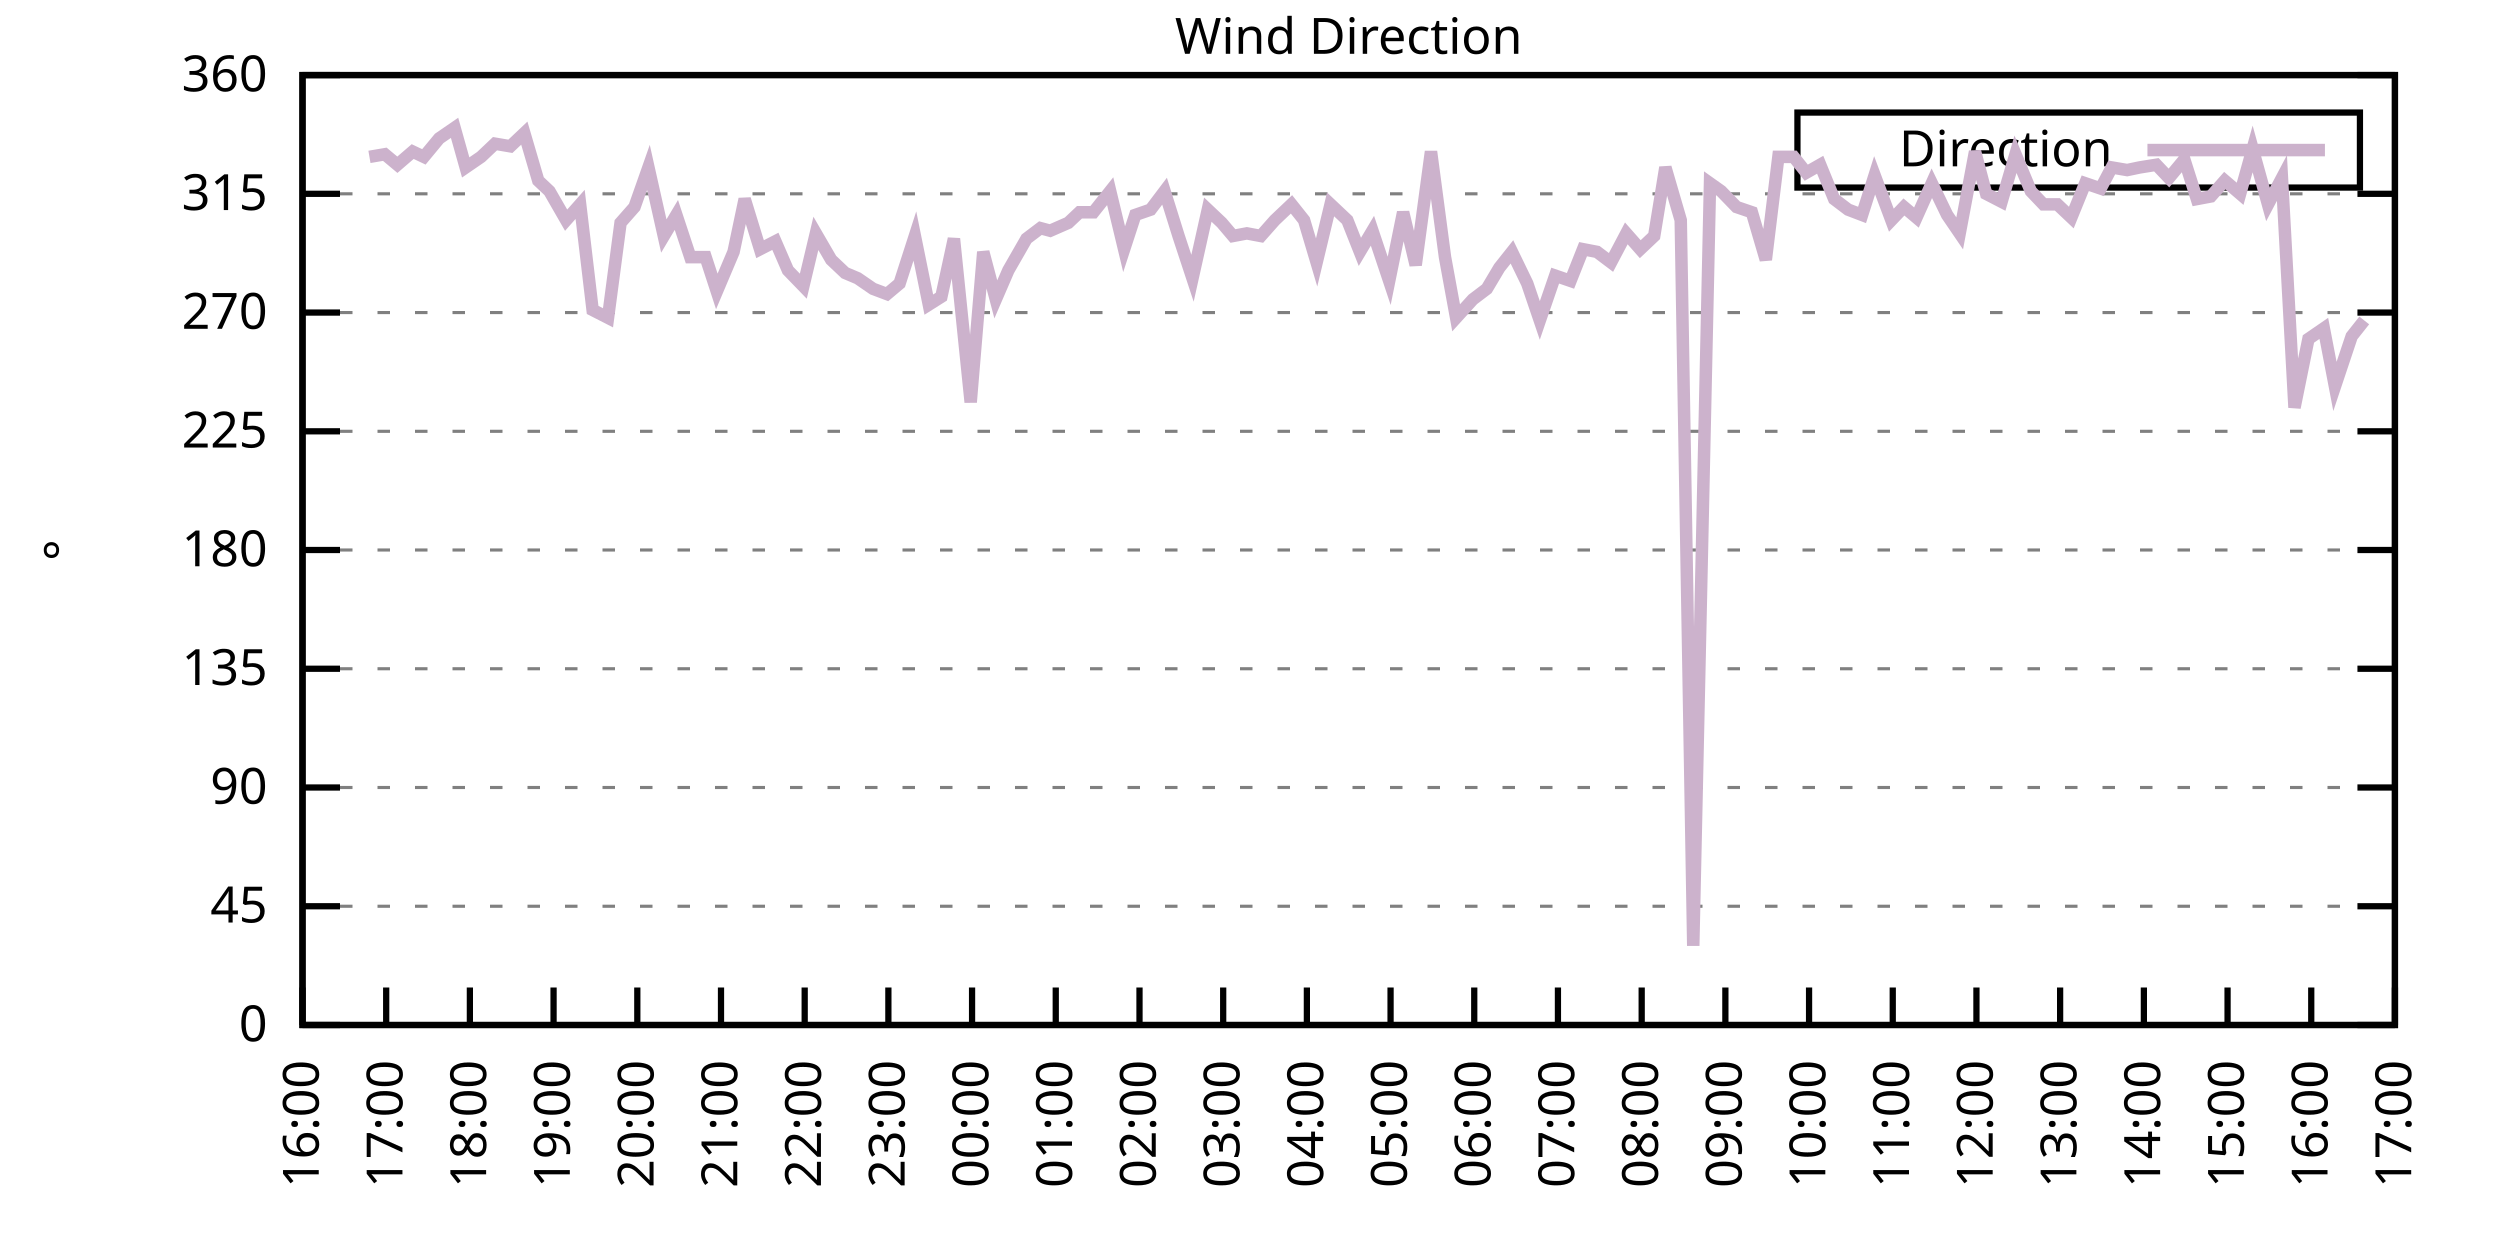
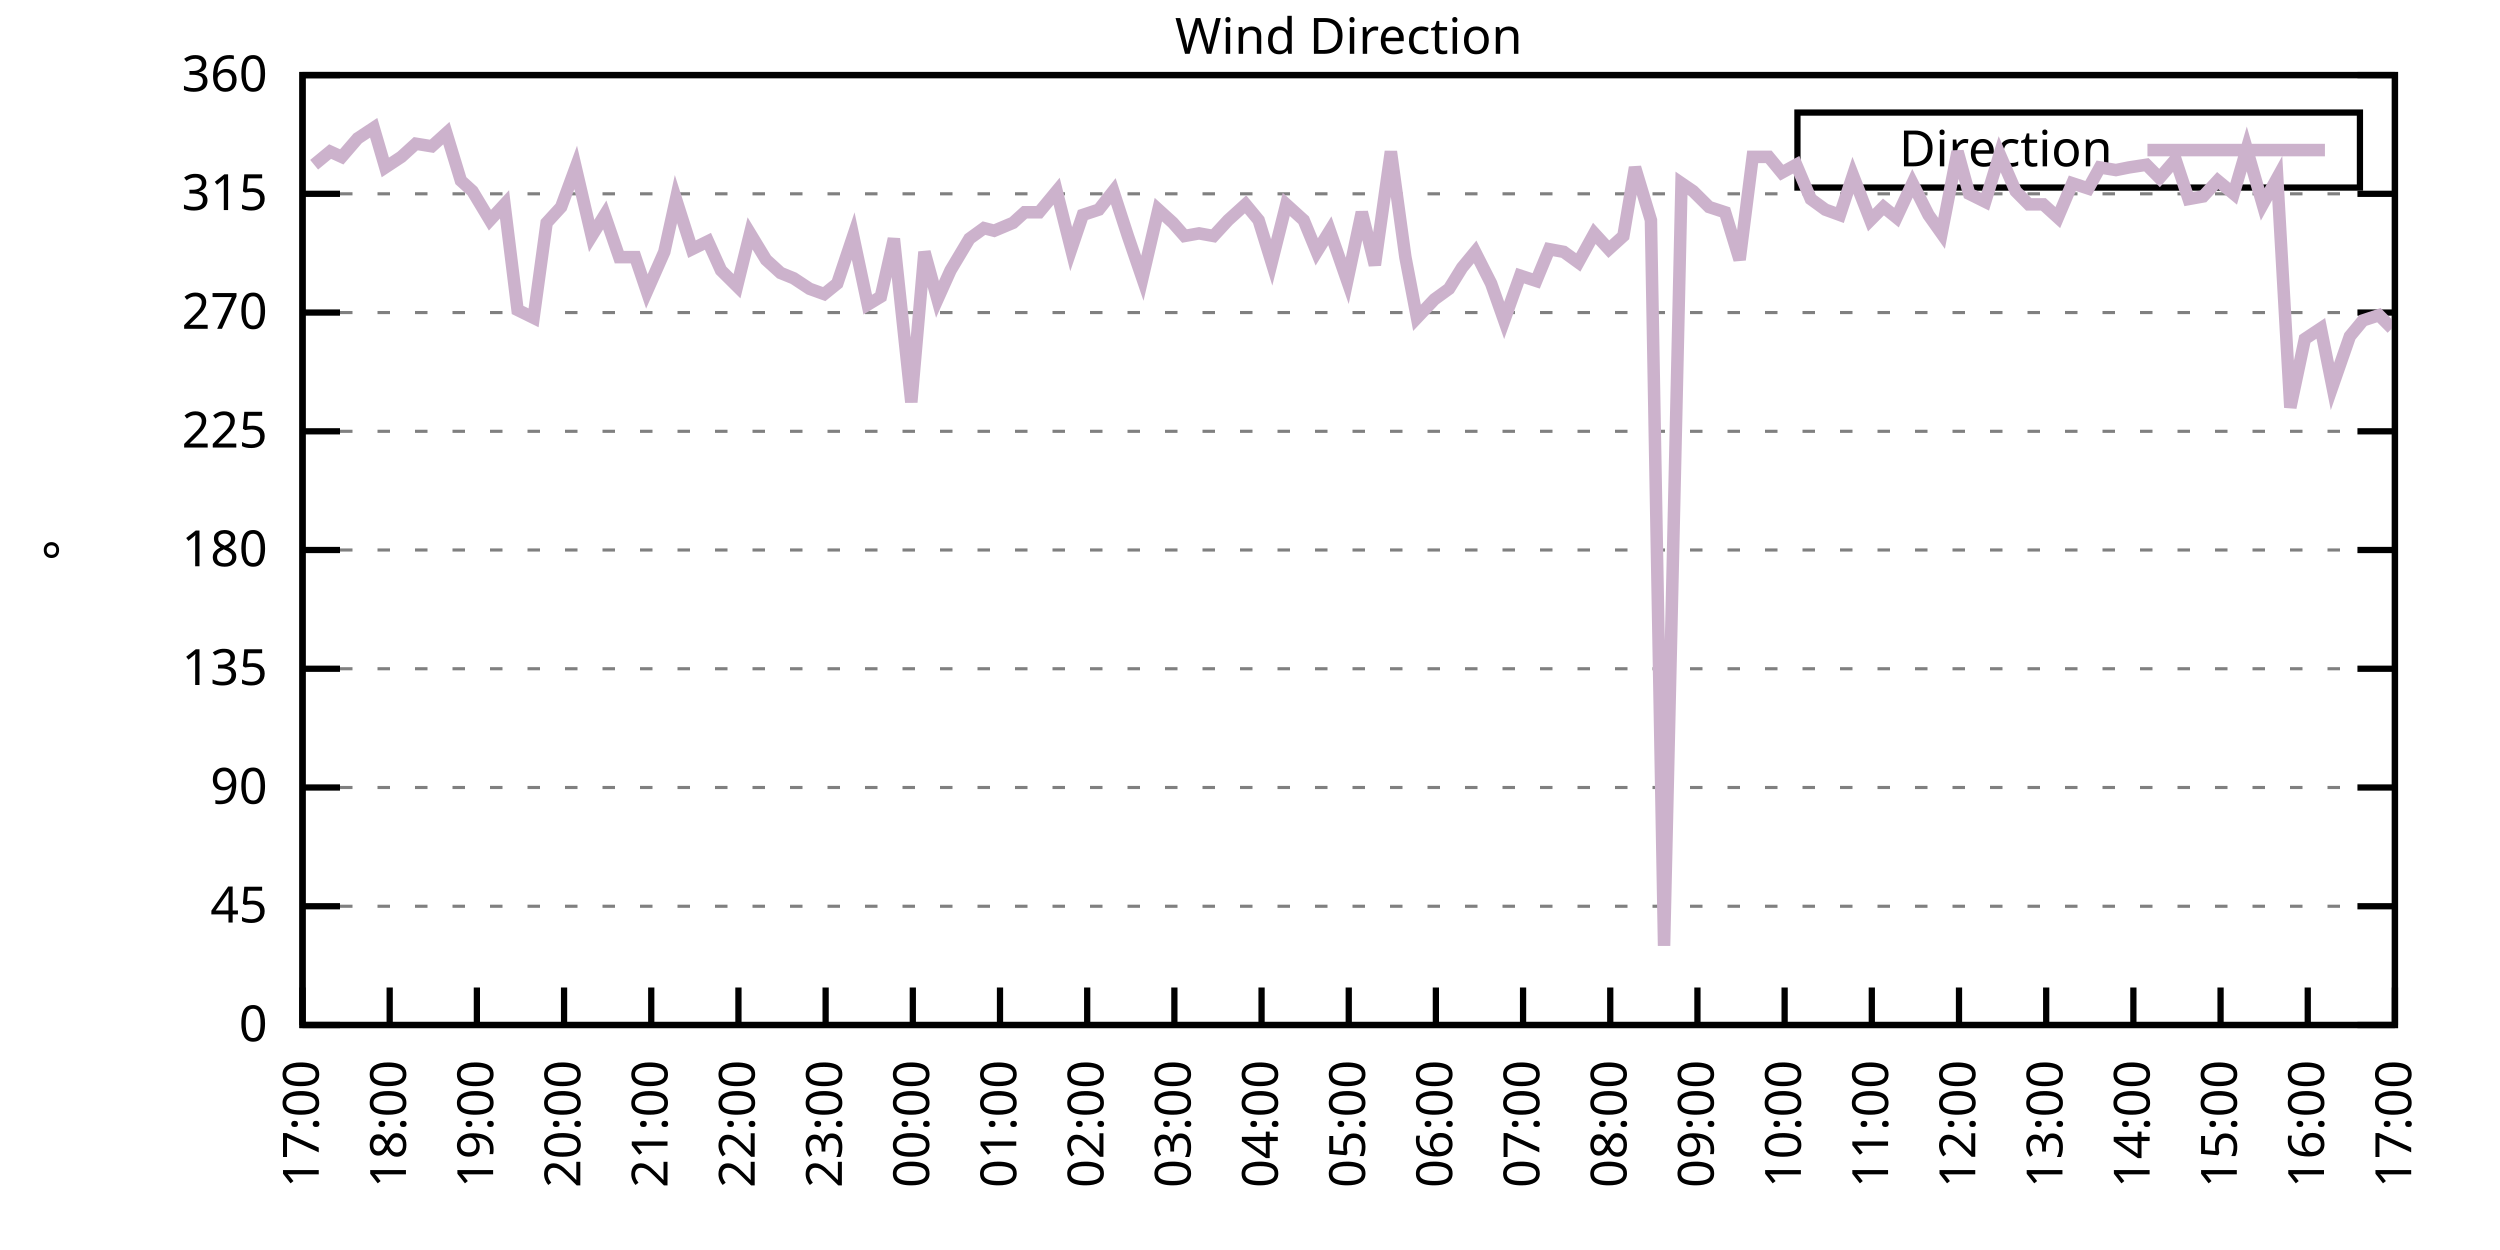
<svg xmlns="http://www.w3.org/2000/svg" xmlns:xlink="http://www.w3.org/1999/xlink" width="400" height="200" viewBox="0 0 400 200">
  <g id="gnuplot_canvas">
    <rect x="0" y="0" width="400" height="200" fill="none" />
    <defs>
      <circle id="gpDot" r="0.5" stroke-width="0.5" stroke="currentColor" />
      <path id="gpPt0" stroke-width="0.333" stroke="currentColor" d="M-1,0 h2 M0,-1 v2" />
      <path id="gpPt1" stroke-width="0.333" stroke="currentColor" d="M-1,-1 L1,1 M1,-1 L-1,1" />
      <path id="gpPt2" stroke-width="0.333" stroke="currentColor" d="M-1,0 L1,0 M0,-1 L0,1 M-1,-1 L1,1 M-1,1 L1,-1" />
      <rect id="gpPt3" stroke-width="0.333" stroke="currentColor" x="-1" y="-1" width="2" height="2" />
      <rect id="gpPt4" stroke-width="0.333" stroke="currentColor" fill="currentColor" x="-1" y="-1" width="2" height="2" />
      <circle id="gpPt5" stroke-width="0.333" stroke="currentColor" cx="0" cy="0" r="1" />
      <use xlink:href="#gpPt5" id="gpPt6" fill="currentColor" stroke="none" />
      <path id="gpPt7" stroke-width="0.333" stroke="currentColor" d="M0,-1.33 L-1.33,0.67 L1.33,0.67 z" />
      <use xlink:href="#gpPt7" id="gpPt8" fill="currentColor" stroke="none" />
      <use xlink:href="#gpPt7" id="gpPt9" stroke="currentColor" transform="rotate(180)" />
      <use xlink:href="#gpPt9" id="gpPt10" fill="currentColor" stroke="none" />
      <use xlink:href="#gpPt3" id="gpPt11" stroke="currentColor" transform="rotate(45)" />
      <use xlink:href="#gpPt11" id="gpPt12" fill="currentColor" stroke="none" />
      <path id="gpPt13" stroke-width="0.333" stroke="currentColor" d="M0,1.330 L1.265,0.411 L0.782,-1.067 L-0.782,-1.076 L-1.265,0.411 z" />
      <use xlink:href="#gpPt13" id="gpPt14" fill="currentColor" stroke="none" />
      <filter id="textbox" filterUnits="objectBoundingBox" x="0" y="0" height="1" width="1">
        <feFlood flood-color="white" flood-opacity="1" result="bgnd" />
        <feComposite in="SourceGraphic" in2="bgnd" operator="atop" />
      </filter>
      <filter id="greybox" filterUnits="objectBoundingBox" x="0" y="0" height="1" width="1">
        <feFlood flood-color="lightgrey" flood-opacity="1" result="grey" />
        <feComposite in="SourceGraphic" in2="grey" operator="atop" />
      </filter>
    </defs>
    <g fill="none" color="white" stroke="currentColor" stroke-width="1.00" stroke-linecap="butt" stroke-linejoin="miter">
</g>
    <g fill="none" color="black" stroke="currentColor" stroke-width="1.00" stroke-linecap="butt" stroke-linejoin="miter">
      <g stroke="none" shape-rendering="crispEdges">
        <polygon fill="rgb(255, 255, 255)" points="48.40,164.00 383.18,164.00 383.18,12.02 48.40,12.02 " />
      </g>
    </g>
    <g fill="none" color="black" stroke="currentColor" stroke-width="1.00" stroke-linecap="butt" stroke-linejoin="miter">
</g>
    <g fill="none" color="black" stroke="black" stroke-width="0.50" stroke-linecap="butt" stroke-linejoin="miter">
</g>
    <g fill="none" color="gray" stroke="currentColor" stroke-width="0.50" stroke-linecap="butt" stroke-linejoin="miter">
      <path stroke="gray" stroke-dasharray="2,4" class="gridline" d="M48.40,164.00 L383.19,164.00  " />
    </g>
    <g fill="none" color="gray" stroke="gray" stroke-width="1.00" stroke-linecap="butt" stroke-linejoin="miter">
</g>
    <g fill="none" color="black" stroke="currentColor" stroke-width="1.00" stroke-linecap="butt" stroke-linejoin="miter">
      <path stroke="black" d="M48.40,164.00 L54.40,164.00 M383.19,164.00 L377.19,164.00  " />
      <g transform="translate(42.80,166.60)" stroke="none" fill="black" font-family="Sans" font-size="8.00" text-anchor="end">
        <text>
          <tspan font-family="Sans"> 0</tspan>
        </text>
      </g>
    </g>
    <g fill="none" color="black" stroke="currentColor" stroke-width="1.00" stroke-linecap="butt" stroke-linejoin="miter">
</g>
    <g fill="none" color="black" stroke="black" stroke-width="0.50" stroke-linecap="butt" stroke-linejoin="miter">
</g>
    <g fill="none" color="gray" stroke="currentColor" stroke-width="0.50" stroke-linecap="butt" stroke-linejoin="miter">
      <path stroke="gray" stroke-dasharray="2,4" class="gridline" d="M48.40,145.00 L383.19,145.00  " />
    </g>
    <g fill="none" color="gray" stroke="gray" stroke-width="1.00" stroke-linecap="butt" stroke-linejoin="miter">
</g>
    <g fill="none" color="black" stroke="currentColor" stroke-width="1.00" stroke-linecap="butt" stroke-linejoin="miter">
      <path stroke="black" d="M48.40,145.00 L54.40,145.00 M383.19,145.00 L377.19,145.00  " />
      <g transform="translate(42.80,147.60)" stroke="none" fill="black" font-family="Sans" font-size="8.00" text-anchor="end">
        <text>
          <tspan font-family="Sans"> 45</tspan>
        </text>
      </g>
    </g>
    <g fill="none" color="black" stroke="currentColor" stroke-width="1.00" stroke-linecap="butt" stroke-linejoin="miter">
</g>
    <g fill="none" color="black" stroke="black" stroke-width="0.50" stroke-linecap="butt" stroke-linejoin="miter">
</g>
    <g fill="none" color="gray" stroke="currentColor" stroke-width="0.50" stroke-linecap="butt" stroke-linejoin="miter">
      <path stroke="gray" stroke-dasharray="2,4" class="gridline" d="M48.40,126.00 L383.19,126.00  " />
    </g>
    <g fill="none" color="gray" stroke="gray" stroke-width="1.00" stroke-linecap="butt" stroke-linejoin="miter">
</g>
    <g fill="none" color="black" stroke="currentColor" stroke-width="1.00" stroke-linecap="butt" stroke-linejoin="miter">
      <path stroke="black" d="M48.40,126.00 L54.40,126.00 M383.19,126.00 L377.19,126.00  " />
      <g transform="translate(42.80,128.60)" stroke="none" fill="black" font-family="Sans" font-size="8.00" text-anchor="end">
        <text>
          <tspan font-family="Sans"> 90</tspan>
        </text>
      </g>
    </g>
    <g fill="none" color="black" stroke="currentColor" stroke-width="1.00" stroke-linecap="butt" stroke-linejoin="miter">
</g>
    <g fill="none" color="black" stroke="black" stroke-width="0.50" stroke-linecap="butt" stroke-linejoin="miter">
</g>
    <g fill="none" color="gray" stroke="currentColor" stroke-width="0.50" stroke-linecap="butt" stroke-linejoin="miter">
      <path stroke="gray" stroke-dasharray="2,4" class="gridline" d="M48.40,107.00 L383.19,107.00  " />
    </g>
    <g fill="none" color="gray" stroke="gray" stroke-width="1.00" stroke-linecap="butt" stroke-linejoin="miter">
</g>
    <g fill="none" color="black" stroke="currentColor" stroke-width="1.00" stroke-linecap="butt" stroke-linejoin="miter">
      <path stroke="black" d="M48.40,107.00 L54.40,107.00 M383.19,107.00 L377.19,107.00  " />
      <g transform="translate(42.80,109.60)" stroke="none" fill="black" font-family="Sans" font-size="8.00" text-anchor="end">
        <text>
          <tspan font-family="Sans"> 135</tspan>
        </text>
      </g>
    </g>
    <g fill="none" color="black" stroke="currentColor" stroke-width="1.00" stroke-linecap="butt" stroke-linejoin="miter">
</g>
    <g fill="none" color="black" stroke="black" stroke-width="0.50" stroke-linecap="butt" stroke-linejoin="miter">
</g>
    <g fill="none" color="gray" stroke="currentColor" stroke-width="0.50" stroke-linecap="butt" stroke-linejoin="miter">
      <path stroke="gray" stroke-dasharray="2,4" class="gridline" d="M48.40,88.00 L383.19,88.00  " />
    </g>
    <g fill="none" color="gray" stroke="gray" stroke-width="1.00" stroke-linecap="butt" stroke-linejoin="miter">
</g>
    <g fill="none" color="black" stroke="currentColor" stroke-width="1.00" stroke-linecap="butt" stroke-linejoin="miter">
      <path stroke="black" d="M48.40,88.00 L54.40,88.00 M383.19,88.00 L377.19,88.00  " />
      <g transform="translate(42.80,90.60)" stroke="none" fill="black" font-family="Sans" font-size="8.00" text-anchor="end">
        <text>
          <tspan font-family="Sans"> 180</tspan>
        </text>
      </g>
    </g>
    <g fill="none" color="black" stroke="currentColor" stroke-width="1.00" stroke-linecap="butt" stroke-linejoin="miter">
</g>
    <g fill="none" color="black" stroke="black" stroke-width="0.50" stroke-linecap="butt" stroke-linejoin="miter">
</g>
    <g fill="none" color="gray" stroke="currentColor" stroke-width="0.50" stroke-linecap="butt" stroke-linejoin="miter">
      <path stroke="gray" stroke-dasharray="2,4" class="gridline" d="M48.40,69.01 L383.19,69.01  " />
    </g>
    <g fill="none" color="gray" stroke="gray" stroke-width="1.00" stroke-linecap="butt" stroke-linejoin="miter">
</g>
    <g fill="none" color="black" stroke="currentColor" stroke-width="1.00" stroke-linecap="butt" stroke-linejoin="miter">
      <path stroke="black" d="M48.40,69.01 L54.40,69.01 M383.19,69.01 L377.19,69.01  " />
      <g transform="translate(42.80,71.61)" stroke="none" fill="black" font-family="Sans" font-size="8.00" text-anchor="end">
        <text>
          <tspan font-family="Sans"> 225</tspan>
        </text>
      </g>
    </g>
    <g fill="none" color="black" stroke="currentColor" stroke-width="1.00" stroke-linecap="butt" stroke-linejoin="miter">
</g>
    <g fill="none" color="black" stroke="black" stroke-width="0.50" stroke-linecap="butt" stroke-linejoin="miter">
</g>
    <g fill="none" color="gray" stroke="currentColor" stroke-width="0.50" stroke-linecap="butt" stroke-linejoin="miter">
      <path stroke="gray" stroke-dasharray="2,4" class="gridline" d="M48.40,50.01 L383.19,50.01  " />
    </g>
    <g fill="none" color="gray" stroke="gray" stroke-width="1.00" stroke-linecap="butt" stroke-linejoin="miter">
</g>
    <g fill="none" color="black" stroke="currentColor" stroke-width="1.00" stroke-linecap="butt" stroke-linejoin="miter">
      <path stroke="black" d="M48.40,50.01 L54.40,50.01 M383.19,50.01 L377.19,50.01  " />
      <g transform="translate(42.80,52.61)" stroke="none" fill="black" font-family="Sans" font-size="8.00" text-anchor="end">
        <text>
          <tspan font-family="Sans"> 270</tspan>
        </text>
      </g>
    </g>
    <g fill="none" color="black" stroke="currentColor" stroke-width="1.00" stroke-linecap="butt" stroke-linejoin="miter">
</g>
    <g fill="none" color="black" stroke="black" stroke-width="0.50" stroke-linecap="butt" stroke-linejoin="miter">
</g>
    <g fill="none" color="gray" stroke="currentColor" stroke-width="0.50" stroke-linecap="butt" stroke-linejoin="miter">
      <path stroke="gray" stroke-dasharray="2,4" class="gridline" d="M48.40,31.01 L383.19,31.01  " />
    </g>
    <g fill="none" color="gray" stroke="gray" stroke-width="1.00" stroke-linecap="butt" stroke-linejoin="miter">
</g>
    <g fill="none" color="black" stroke="currentColor" stroke-width="1.00" stroke-linecap="butt" stroke-linejoin="miter">
      <path stroke="black" d="M48.40,31.01 L54.40,31.01 M383.19,31.01 L377.19,31.01  " />
      <g transform="translate(42.80,33.61)" stroke="none" fill="black" font-family="Sans" font-size="8.00" text-anchor="end">
        <text>
          <tspan font-family="Sans"> 315</tspan>
        </text>
      </g>
    </g>
    <g fill="none" color="black" stroke="currentColor" stroke-width="1.00" stroke-linecap="butt" stroke-linejoin="miter">
</g>
    <g fill="none" color="black" stroke="black" stroke-width="0.50" stroke-linecap="butt" stroke-linejoin="miter">
</g>
    <g fill="none" color="gray" stroke="currentColor" stroke-width="0.50" stroke-linecap="butt" stroke-linejoin="miter">
      <path stroke="gray" stroke-dasharray="2,4" class="gridline" d="M48.40,12.01 L383.19,12.01  " />
    </g>
    <g fill="none" color="gray" stroke="gray" stroke-width="1.00" stroke-linecap="butt" stroke-linejoin="miter">
</g>
    <g fill="none" color="black" stroke="currentColor" stroke-width="1.00" stroke-linecap="butt" stroke-linejoin="miter">
      <path stroke="black" d="M48.40,12.01 L54.40,12.01 M383.19,12.01 L377.19,12.01  " />
      <g transform="translate(42.80,14.61)" stroke="none" fill="black" font-family="Sans" font-size="8.00" text-anchor="end">
        <text>
          <tspan font-family="Sans"> 360</tspan>
        </text>
      </g>
    </g>
    <g fill="none" color="black" stroke="currentColor" stroke-width="1.00" stroke-linecap="butt" stroke-linejoin="miter">
      <path stroke="black" d="M48.40,164.00 L48.40,158.00  " />
      <g transform="translate(51.00,169.60) rotate(270.00)" stroke="none" fill="black" font-family="Sans" font-size="8.00" text-anchor="end">
        <text>
-           <tspan font-family="Sans">16:00</tspan>
-         </text>
-       </g>
-     </g>
-     <g fill="none" color="black" stroke="currentColor" stroke-width="1.00" stroke-linecap="butt" stroke-linejoin="miter">
-       <path stroke="black" d="M61.79,164.00 L61.79,158.00  " />
-       <g transform="translate(64.39,169.60) rotate(270.00)" stroke="none" fill="black" font-family="Sans" font-size="8.00" text-anchor="end">
-         <text>
          <tspan font-family="Sans">17:00</tspan>
        </text>
      </g>
    </g>
    <g fill="none" color="black" stroke="currentColor" stroke-width="1.00" stroke-linecap="butt" stroke-linejoin="miter">
-       <path stroke="black" d="M75.18,164.00 L75.18,158.00  " />
-       <g transform="translate(77.78,169.60) rotate(270.00)" stroke="none" fill="black" font-family="Sans" font-size="8.00" text-anchor="end">
+       <path stroke="black" d="M62.35,164.00 L62.35,158.00  " />
+       <g transform="translate(64.95,169.60) rotate(270.00)" stroke="none" fill="black" font-family="Sans" font-size="8.00" text-anchor="end">
        <text>
          <tspan font-family="Sans">18:00</tspan>
        </text>
      </g>
    </g>
    <g fill="none" color="black" stroke="currentColor" stroke-width="1.00" stroke-linecap="butt" stroke-linejoin="miter">
-       <path stroke="black" d="M88.57,164.00 L88.57,158.00  " />
-       <g transform="translate(91.17,169.60) rotate(270.00)" stroke="none" fill="black" font-family="Sans" font-size="8.00" text-anchor="end">
+       <path stroke="black" d="M76.30,164.00 L76.30,158.00  " />
+       <g transform="translate(78.90,169.60) rotate(270.00)" stroke="none" fill="black" font-family="Sans" font-size="8.00" text-anchor="end">
        <text>
          <tspan font-family="Sans">19:00</tspan>
        </text>
      </g>
    </g>
    <g fill="none" color="black" stroke="currentColor" stroke-width="1.00" stroke-linecap="butt" stroke-linejoin="miter">
-       <path stroke="black" d="M101.97,164.00 L101.97,158.00  " />
-       <g transform="translate(104.57,169.60) rotate(270.00)" stroke="none" fill="black" font-family="Sans" font-size="8.00" text-anchor="end">
+       <path stroke="black" d="M90.25,164.00 L90.25,158.00  " />
+       <g transform="translate(92.85,169.60) rotate(270.00)" stroke="none" fill="black" font-family="Sans" font-size="8.00" text-anchor="end">
        <text>
          <tspan font-family="Sans">20:00</tspan>
        </text>
      </g>
    </g>
    <g fill="none" color="black" stroke="currentColor" stroke-width="1.00" stroke-linecap="butt" stroke-linejoin="miter">
-       <path stroke="black" d="M115.36,164.00 L115.36,158.00  " />
-       <g transform="translate(117.96,169.60) rotate(270.00)" stroke="none" fill="black" font-family="Sans" font-size="8.00" text-anchor="end">
+       <path stroke="black" d="M104.20,164.00 L104.20,158.00  " />
+       <g transform="translate(106.80,169.60) rotate(270.00)" stroke="none" fill="black" font-family="Sans" font-size="8.00" text-anchor="end">
        <text>
          <tspan font-family="Sans">21:00</tspan>
        </text>
      </g>
    </g>
    <g fill="none" color="black" stroke="currentColor" stroke-width="1.00" stroke-linecap="butt" stroke-linejoin="miter">
-       <path stroke="black" d="M128.75,164.00 L128.75,158.00  " />
-       <g transform="translate(131.35,169.60) rotate(270.00)" stroke="none" fill="black" font-family="Sans" font-size="8.00" text-anchor="end">
+       <path stroke="black" d="M118.15,164.00 L118.15,158.00  " />
+       <g transform="translate(120.75,169.60) rotate(270.00)" stroke="none" fill="black" font-family="Sans" font-size="8.00" text-anchor="end">
        <text>
          <tspan font-family="Sans">22:00</tspan>
        </text>
      </g>
    </g>
    <g fill="none" color="black" stroke="currentColor" stroke-width="1.00" stroke-linecap="butt" stroke-linejoin="miter">
-       <path stroke="black" d="M142.14,164.00 L142.14,158.00  " />
-       <g transform="translate(144.74,169.60) rotate(270.00)" stroke="none" fill="black" font-family="Sans" font-size="8.00" text-anchor="end">
+       <path stroke="black" d="M132.10,164.00 L132.10,158.00  " />
+       <g transform="translate(134.70,169.60) rotate(270.00)" stroke="none" fill="black" font-family="Sans" font-size="8.00" text-anchor="end">
        <text>
          <tspan font-family="Sans">23:00</tspan>
        </text>
      </g>
    </g>
    <g fill="none" color="black" stroke="currentColor" stroke-width="1.00" stroke-linecap="butt" stroke-linejoin="miter">
-       <path stroke="black" d="M155.53,164.00 L155.53,158.00  " />
-       <g transform="translate(158.13,169.60) rotate(270.00)" stroke="none" fill="black" font-family="Sans" font-size="8.00" text-anchor="end">
+       <path stroke="black" d="M146.05,164.00 L146.05,158.00  " />
+       <g transform="translate(148.65,169.60) rotate(270.00)" stroke="none" fill="black" font-family="Sans" font-size="8.00" text-anchor="end">
        <text>
          <tspan font-family="Sans">00:00</tspan>
        </text>
      </g>
    </g>
    <g fill="none" color="black" stroke="currentColor" stroke-width="1.00" stroke-linecap="butt" stroke-linejoin="miter">
-       <path stroke="black" d="M168.92,164.00 L168.92,158.00  " />
-       <g transform="translate(171.52,169.60) rotate(270.00)" stroke="none" fill="black" font-family="Sans" font-size="8.00" text-anchor="end">
+       <path stroke="black" d="M160.00,164.00 L160.00,158.00  " />
+       <g transform="translate(162.60,169.60) rotate(270.00)" stroke="none" fill="black" font-family="Sans" font-size="8.00" text-anchor="end">
        <text>
          <tspan font-family="Sans">01:00</tspan>
        </text>
      </g>
    </g>
    <g fill="none" color="black" stroke="currentColor" stroke-width="1.00" stroke-linecap="butt" stroke-linejoin="miter">
-       <path stroke="black" d="M182.32,164.00 L182.32,158.00  " />
-       <g transform="translate(184.92,169.60) rotate(270.00)" stroke="none" fill="black" font-family="Sans" font-size="8.00" text-anchor="end">
+       <path stroke="black" d="M173.95,164.00 L173.95,158.00  " />
+       <g transform="translate(176.55,169.60) rotate(270.00)" stroke="none" fill="black" font-family="Sans" font-size="8.00" text-anchor="end">
        <text>
          <tspan font-family="Sans">02:00</tspan>
        </text>
      </g>
    </g>
    <g fill="none" color="black" stroke="currentColor" stroke-width="1.00" stroke-linecap="butt" stroke-linejoin="miter">
-       <path stroke="black" d="M195.71,164.00 L195.71,158.00  " />
-       <g transform="translate(198.31,169.60) rotate(270.00)" stroke="none" fill="black" font-family="Sans" font-size="8.00" text-anchor="end">
+       <path stroke="black" d="M187.90,164.00 L187.90,158.00  " />
+       <g transform="translate(190.50,169.60) rotate(270.00)" stroke="none" fill="black" font-family="Sans" font-size="8.00" text-anchor="end">
        <text>
          <tspan font-family="Sans">03:00</tspan>
        </text>
      </g>
    </g>
    <g fill="none" color="black" stroke="currentColor" stroke-width="1.00" stroke-linecap="butt" stroke-linejoin="miter">
-       <path stroke="black" d="M209.10,164.00 L209.10,158.00  " />
-       <g transform="translate(211.70,169.60) rotate(270.00)" stroke="none" fill="black" font-family="Sans" font-size="8.00" text-anchor="end">
+       <path stroke="black" d="M201.85,164.00 L201.85,158.00  " />
+       <g transform="translate(204.45,169.60) rotate(270.00)" stroke="none" fill="black" font-family="Sans" font-size="8.00" text-anchor="end">
        <text>
          <tspan font-family="Sans">04:00</tspan>
        </text>
      </g>
    </g>
    <g fill="none" color="black" stroke="currentColor" stroke-width="1.00" stroke-linecap="butt" stroke-linejoin="miter">
-       <path stroke="black" d="M222.49,164.00 L222.49,158.00  " />
-       <g transform="translate(225.09,169.60) rotate(270.00)" stroke="none" fill="black" font-family="Sans" font-size="8.00" text-anchor="end">
+       <path stroke="black" d="M215.80,164.00 L215.80,158.00  " />
+       <g transform="translate(218.40,169.60) rotate(270.00)" stroke="none" fill="black" font-family="Sans" font-size="8.00" text-anchor="end">
        <text>
          <tspan font-family="Sans">05:00</tspan>
        </text>
      </g>
    </g>
    <g fill="none" color="black" stroke="currentColor" stroke-width="1.00" stroke-linecap="butt" stroke-linejoin="miter">
-       <path stroke="black" d="M235.88,164.00 L235.88,158.00  " />
-       <g transform="translate(238.48,169.60) rotate(270.00)" stroke="none" fill="black" font-family="Sans" font-size="8.00" text-anchor="end">
+       <path stroke="black" d="M229.74,164.00 L229.74,158.00  " />
+       <g transform="translate(232.34,169.60) rotate(270.00)" stroke="none" fill="black" font-family="Sans" font-size="8.00" text-anchor="end">
        <text>
          <tspan font-family="Sans">06:00</tspan>
        </text>
      </g>
    </g>
    <g fill="none" color="black" stroke="currentColor" stroke-width="1.00" stroke-linecap="butt" stroke-linejoin="miter">
-       <path stroke="black" d="M249.27,164.00 L249.27,158.00  " />
-       <g transform="translate(251.87,169.60) rotate(270.00)" stroke="none" fill="black" font-family="Sans" font-size="8.00" text-anchor="end">
+       <path stroke="black" d="M243.69,164.00 L243.69,158.00  " />
+       <g transform="translate(246.29,169.60) rotate(270.00)" stroke="none" fill="black" font-family="Sans" font-size="8.00" text-anchor="end">
        <text>
          <tspan font-family="Sans">07:00</tspan>
        </text>
      </g>
    </g>
    <g fill="none" color="black" stroke="currentColor" stroke-width="1.00" stroke-linecap="butt" stroke-linejoin="miter">
-       <path stroke="black" d="M262.67,164.00 L262.67,158.00  " />
-       <g transform="translate(265.27,169.60) rotate(270.00)" stroke="none" fill="black" font-family="Sans" font-size="8.00" text-anchor="end">
+       <path stroke="black" d="M257.64,164.00 L257.64,158.00  " />
+       <g transform="translate(260.24,169.60) rotate(270.00)" stroke="none" fill="black" font-family="Sans" font-size="8.00" text-anchor="end">
        <text>
          <tspan font-family="Sans">08:00</tspan>
        </text>
      </g>
    </g>
    <g fill="none" color="black" stroke="currentColor" stroke-width="1.00" stroke-linecap="butt" stroke-linejoin="miter">
-       <path stroke="black" d="M276.06,164.00 L276.06,158.00  " />
-       <g transform="translate(278.66,169.60) rotate(270.00)" stroke="none" fill="black" font-family="Sans" font-size="8.00" text-anchor="end">
+       <path stroke="black" d="M271.59,164.00 L271.59,158.00  " />
+       <g transform="translate(274.19,169.60) rotate(270.00)" stroke="none" fill="black" font-family="Sans" font-size="8.00" text-anchor="end">
        <text>
          <tspan font-family="Sans">09:00</tspan>
        </text>
      </g>
    </g>
    <g fill="none" color="black" stroke="currentColor" stroke-width="1.00" stroke-linecap="butt" stroke-linejoin="miter">
-       <path stroke="black" d="M289.45,164.00 L289.45,158.00  " />
-       <g transform="translate(292.05,169.60) rotate(270.00)" stroke="none" fill="black" font-family="Sans" font-size="8.00" text-anchor="end">
+       <path stroke="black" d="M285.54,164.00 L285.54,158.00  " />
+       <g transform="translate(288.14,169.60) rotate(270.00)" stroke="none" fill="black" font-family="Sans" font-size="8.00" text-anchor="end">
        <text>
          <tspan font-family="Sans">10:00</tspan>
        </text>
      </g>
    </g>
    <g fill="none" color="black" stroke="currentColor" stroke-width="1.00" stroke-linecap="butt" stroke-linejoin="miter">
-       <path stroke="black" d="M302.84,164.00 L302.84,158.00  " />
-       <g transform="translate(305.44,169.60) rotate(270.00)" stroke="none" fill="black" font-family="Sans" font-size="8.00" text-anchor="end">
+       <path stroke="black" d="M299.49,164.00 L299.49,158.00  " />
+       <g transform="translate(302.09,169.60) rotate(270.00)" stroke="none" fill="black" font-family="Sans" font-size="8.00" text-anchor="end">
        <text>
          <tspan font-family="Sans">11:00</tspan>
        </text>
      </g>
    </g>
    <g fill="none" color="black" stroke="currentColor" stroke-width="1.00" stroke-linecap="butt" stroke-linejoin="miter">
-       <path stroke="black" d="M316.23,164.00 L316.23,158.00  " />
-       <g transform="translate(318.83,169.60) rotate(270.00)" stroke="none" fill="black" font-family="Sans" font-size="8.00" text-anchor="end">
+       <path stroke="black" d="M313.44,164.00 L313.44,158.00  " />
+       <g transform="translate(316.04,169.60) rotate(270.00)" stroke="none" fill="black" font-family="Sans" font-size="8.00" text-anchor="end">
        <text>
          <tspan font-family="Sans">12:00</tspan>
        </text>
      </g>
    </g>
    <g fill="none" color="black" stroke="currentColor" stroke-width="1.00" stroke-linecap="butt" stroke-linejoin="miter">
-       <path stroke="black" d="M329.62,164.00 L329.62,158.00  " />
-       <g transform="translate(332.22,169.60) rotate(270.00)" stroke="none" fill="black" font-family="Sans" font-size="8.00" text-anchor="end">
+       <path stroke="black" d="M327.39,164.00 L327.39,158.00  " />
+       <g transform="translate(329.99,169.60) rotate(270.00)" stroke="none" fill="black" font-family="Sans" font-size="8.00" text-anchor="end">
        <text>
          <tspan font-family="Sans">13:00</tspan>
        </text>
      </g>
    </g>
    <g fill="none" color="black" stroke="currentColor" stroke-width="1.00" stroke-linecap="butt" stroke-linejoin="miter">
-       <path stroke="black" d="M343.02,164.00 L343.02,158.00  " />
-       <g transform="translate(345.62,169.60) rotate(270.00)" stroke="none" fill="black" font-family="Sans" font-size="8.00" text-anchor="end">
+       <path stroke="black" d="M341.34,164.00 L341.34,158.00  " />
+       <g transform="translate(343.94,169.60) rotate(270.00)" stroke="none" fill="black" font-family="Sans" font-size="8.00" text-anchor="end">
        <text>
          <tspan font-family="Sans">14:00</tspan>
        </text>
      </g>
    </g>
    <g fill="none" color="black" stroke="currentColor" stroke-width="1.00" stroke-linecap="butt" stroke-linejoin="miter">
-       <path stroke="black" d="M356.41,164.00 L356.41,158.00  " />
-       <g transform="translate(359.01,169.60) rotate(270.00)" stroke="none" fill="black" font-family="Sans" font-size="8.00" text-anchor="end">
+       <path stroke="black" d="M355.29,164.00 L355.29,158.00  " />
+       <g transform="translate(357.89,169.60) rotate(270.00)" stroke="none" fill="black" font-family="Sans" font-size="8.00" text-anchor="end">
        <text>
          <tspan font-family="Sans">15:00</tspan>
        </text>
      </g>
    </g>
    <g fill="none" color="black" stroke="currentColor" stroke-width="1.00" stroke-linecap="butt" stroke-linejoin="miter">
-       <path stroke="black" d="M369.80,164.00 L369.80,158.00  " />
-       <g transform="translate(372.40,169.60) rotate(270.00)" stroke="none" fill="black" font-family="Sans" font-size="8.00" text-anchor="end">
+       <path stroke="black" d="M369.24,164.00 L369.24,158.00  " />
+       <g transform="translate(371.84,169.60) rotate(270.00)" stroke="none" fill="black" font-family="Sans" font-size="8.00" text-anchor="end">
        <text>
          <tspan font-family="Sans">16:00</tspan>
        </text>
      </g>
    </g>
    <g fill="none" color="black" stroke="currentColor" stroke-width="1.00" stroke-linecap="butt" stroke-linejoin="miter">
      <path stroke="black" d="M383.19,164.00 L383.19,158.00  " />
      <g transform="translate(385.79,169.60) rotate(270.00)" stroke="none" fill="black" font-family="Sans" font-size="8.00" text-anchor="end">
        <text>
          <tspan font-family="Sans">17:00</tspan>
        </text>
      </g>
    </g>
    <g fill="none" color="black" stroke="currentColor" stroke-width="1.00" stroke-linecap="butt" stroke-linejoin="miter">
</g>
    <g fill="none" color="black" stroke="currentColor" stroke-width="1.00" stroke-linecap="butt" stroke-linejoin="miter">
      <path stroke="black" d="M48.40,12.01 L48.40,164.00 L383.19,164.00 L383.19,12.01 L48.40,12.01 Z  " />
    </g>
    <g fill="none" color="black" stroke="currentColor" stroke-width="1.00" stroke-linecap="butt" stroke-linejoin="miter">
</g>
    <g fill="none" color="black" stroke="currentColor" stroke-width="1.00" stroke-linecap="butt" stroke-linejoin="miter">
      <path stroke="black" d="M287.59,30.01 L287.59,18.01 L377.59,18.01 L377.59,30.01 L287.59,30.01 Z  " />
    </g>
    <g id="Wind_direction_plot_1">
      <g fill="none" color="white" stroke="black" stroke-width="2.00" stroke-linecap="butt" stroke-linejoin="miter">
</g>
      <g fill="none" color="black" stroke="currentColor" stroke-width="2.00" stroke-linecap="butt" stroke-linejoin="miter">
        <g transform="translate(337.99,26.61)" stroke="none" fill="black" font-family="Sans" font-size="8.00" text-anchor="end">
          <text>
            <tspan font-family="Sans">Direction</tspan>
          </text>
        </g>
      </g>
      <g fill="none" color="black" stroke="currentColor" stroke-width="2.00" stroke-linecap="butt" stroke-linejoin="miter">
-         <path stroke="rgb(204, 178, 204)" d="M343.59,24.01 L371.99,24.01 M59.11,25.10 L61.57,24.68 L63.58,26.36 L66.03,24.25 L67.82,25.10 L70.27,22.14   L72.73,20.45 L74.51,26.79 L76.97,25.10 L79.20,22.99 L81.66,23.41 L83.89,21.30 L86.12,28.90 L87.91,30.59   L90.58,35.23 L92.82,32.70 L94.82,49.59 L97.28,50.85 L99.29,35.65 L101.52,33.12 L103.75,26.79 L106.21,37.76   L108.22,34.39 L110.45,41.14 L112.90,41.14 L114.69,46.63 L117.37,40.30 L119.15,31.85 L121.61,39.87 L124.06,38.61   L126.07,43.25 L128.53,45.79 L130.54,37.34 L132.99,41.56 L135.22,43.67 L137.23,44.52 L139.69,46.21 L141.92,47.05   L143.93,45.36 L146.38,37.76 L148.61,48.74 L150.62,47.47 L152.63,38.19 L155.31,64.36 L157.32,40.30 L159.33,47.90   L161.34,43.25 L164.24,38.19 L166.47,36.50 L168.03,36.92 L170.93,35.65 L172.72,33.96 L174.95,33.96 L177.63,30.59   L179.86,39.87 L181.65,34.39 L184.10,33.54 L186.33,30.59 L188.57,37.76 L190.80,44.52 L193.25,33.54 L195.48,35.65   L197.27,37.76 L199.50,37.34 L201.73,37.76 L203.97,35.23 L206.64,32.70 L208.65,35.23 L210.66,41.99 L212.89,32.70   L215.57,35.23 L217.58,40.30 L219.59,36.92 L222.27,44.94 L224.50,33.96 L226.51,42.41 L228.96,24.25 L231.20,41.14   L232.98,50.85 L235.66,47.90 L237.89,46.21 L239.90,42.83 L241.91,40.30 L244.36,45.36 L246.37,51.27 L248.83,44.10   L251.28,44.94 L253.29,39.87 L255.52,40.30 L257.76,41.99 L260.21,37.34 L262.44,39.87 L264.67,37.76 L266.46,26.79   L268.92,35.23 L270.92,151.33 L273.60,29.32 L275.39,30.59 L277.84,33.12 L280.30,33.96 L282.53,41.56 L284.54,25.10   L286.99,25.10 L289.00,27.63 L291.23,26.36 L293.47,31.85 L295.70,33.54 L297.93,34.39 L299.94,28.05 L302.62,35.23   L304.63,33.12 L306.63,34.81 L309.09,29.32 L311.54,34.39 L313.55,37.34 L316.01,24.25 L317.79,31.01 L320.25,32.28   L322.48,24.68 L324.94,30.59 L326.95,32.70 L329.18,32.70 L331.41,34.81 L333.64,29.32 L336.10,30.16 L337.88,26.79   L340.34,27.21 L342.35,26.79 L345.02,26.36 L347.03,28.48 L349.49,25.52 L351.50,31.85 L353.73,31.43 L355.96,28.90   L358.42,31.01 L360.42,23.83 L362.88,32.70 L365.11,28.48 L367.12,65.21 L369.35,54.23 L371.81,52.54 L373.59,61.83   L376.27,53.81 L378.28,51.27  " />
+         <path stroke="rgb(204, 178, 204)" d="M343.59,24.01 L371.99,24.01 M50.26,26.36 L52.82,24.25 L54.68,25.10 L57.23,22.14 L59.79,20.45 L61.65,26.79   L64.21,25.10 L66.53,22.99 L69.09,23.41 L71.42,21.30 L73.74,28.90 L75.60,30.59 L78.39,35.23 L80.72,32.70   L82.81,49.59 L85.37,50.85 L87.46,35.65 L89.78,33.12 L92.11,26.79 L94.67,37.76 L96.76,34.39 L99.08,41.14   L101.64,41.14 L103.50,46.63 L106.29,40.30 L108.15,31.85 L110.71,39.87 L113.27,38.61 L115.36,43.25 L117.92,45.79   L120.01,37.34 L122.57,41.56 L124.89,43.67 L126.98,44.52 L129.54,46.21 L131.87,47.05 L133.96,45.36 L136.51,37.76   L138.84,48.74 L140.93,47.47 L143.02,38.19 L145.81,64.36 L147.91,40.30 L150.00,47.90 L152.09,43.25 L155.11,38.19   L157.44,36.50 L159.07,36.92 L162.09,35.65 L163.95,33.96 L166.27,33.96 L169.06,30.59 L171.39,39.87 L173.25,34.39   L175.81,33.54 L178.13,30.59 L180.46,37.76 L182.78,44.52 L185.34,33.54 L187.66,35.65 L189.52,37.76 L191.85,37.34   L194.17,37.76 L196.50,35.23 L199.29,32.70 L201.38,35.23 L203.47,41.99 L205.80,32.70 L208.59,35.23 L210.68,40.30   L212.77,36.92 L215.56,44.94 L217.89,33.96 L219.98,42.41 L222.54,24.25 L224.86,41.14 L226.72,50.85 L229.51,47.90   L231.84,46.21 L233.93,42.83 L236.02,40.30 L238.58,45.36 L240.67,51.27 L243.23,44.10 L245.79,44.94 L247.88,39.87   L250.20,40.30 L252.53,41.99 L255.09,37.34 L257.41,39.87 L259.74,37.76 L261.60,26.79 L264.15,35.23 L266.25,151.33   L269.04,29.32 L270.90,30.59 L273.45,33.12 L276.01,33.96 L278.34,41.56 L280.43,25.10 L282.99,25.10 L285.08,27.63   L287.40,26.36 L289.73,31.85 L292.05,33.54 L294.38,34.39 L296.47,28.05 L299.26,35.23 L301.35,33.12 L303.44,34.81   L306.00,29.32 L308.56,34.39 L310.65,37.34 L313.21,24.25 L315.07,31.01 L317.63,32.28 L319.95,24.68 L322.51,30.59   L324.60,32.70 L326.93,32.70 L329.25,34.81 L331.58,29.32 L334.13,30.16 L335.99,26.79 L338.55,27.21 L340.64,26.79   L343.43,26.36 L345.53,28.48 L348.08,25.52 L350.18,31.85 L352.50,31.43 L354.83,28.90 L357.38,31.01 L359.48,23.83   L362.03,32.70 L364.36,28.48 L366.45,65.21 L368.78,54.23 L371.33,52.54 L373.19,61.83 L375.98,53.81 L378.08,51.27   L380.63,50.43 L382.73,52.54  " />
      </g>
    </g>
    <g fill="none" color="black" stroke="currentColor" stroke-width="2.00" stroke-linecap="butt" stroke-linejoin="miter">
</g>
    <g fill="none" color="black" stroke="black" stroke-width="1.00" stroke-linecap="butt" stroke-linejoin="miter">
</g>
    <g fill="none" color="black" stroke="currentColor" stroke-width="1.00" stroke-linecap="butt" stroke-linejoin="miter">
      <path stroke="black" d="M48.40,12.01 L48.40,164.00 L383.19,164.00 L383.19,12.01 L48.40,12.01 Z  " />
      <g transform="translate(12.80,88.01) rotate(270.00)" stroke="none" fill="black" font-family="Sans" font-size="8.00" text-anchor="middle">
        <text>
          <tspan font-family="Sans">°</tspan>
        </text>
      </g>
    </g>
    <g fill="none" color="black" stroke="currentColor" stroke-width="1.00" stroke-linecap="butt" stroke-linejoin="miter">
</g>
    <g fill="none" color="black" stroke="currentColor" stroke-width="1.00" stroke-linecap="butt" stroke-linejoin="miter">
      <g transform="translate(215.79,8.61)" stroke="none" fill="black" font-family="Sans" font-size="8.00" text-anchor="middle">
        <text>
          <tspan font-family="Sans">Wind Direction</tspan>
        </text>
      </g>
    </g>
    <g fill="none" color="black" stroke="currentColor" stroke-width="1.00" stroke-linecap="butt" stroke-linejoin="miter">
</g>
  </g>
</svg>
